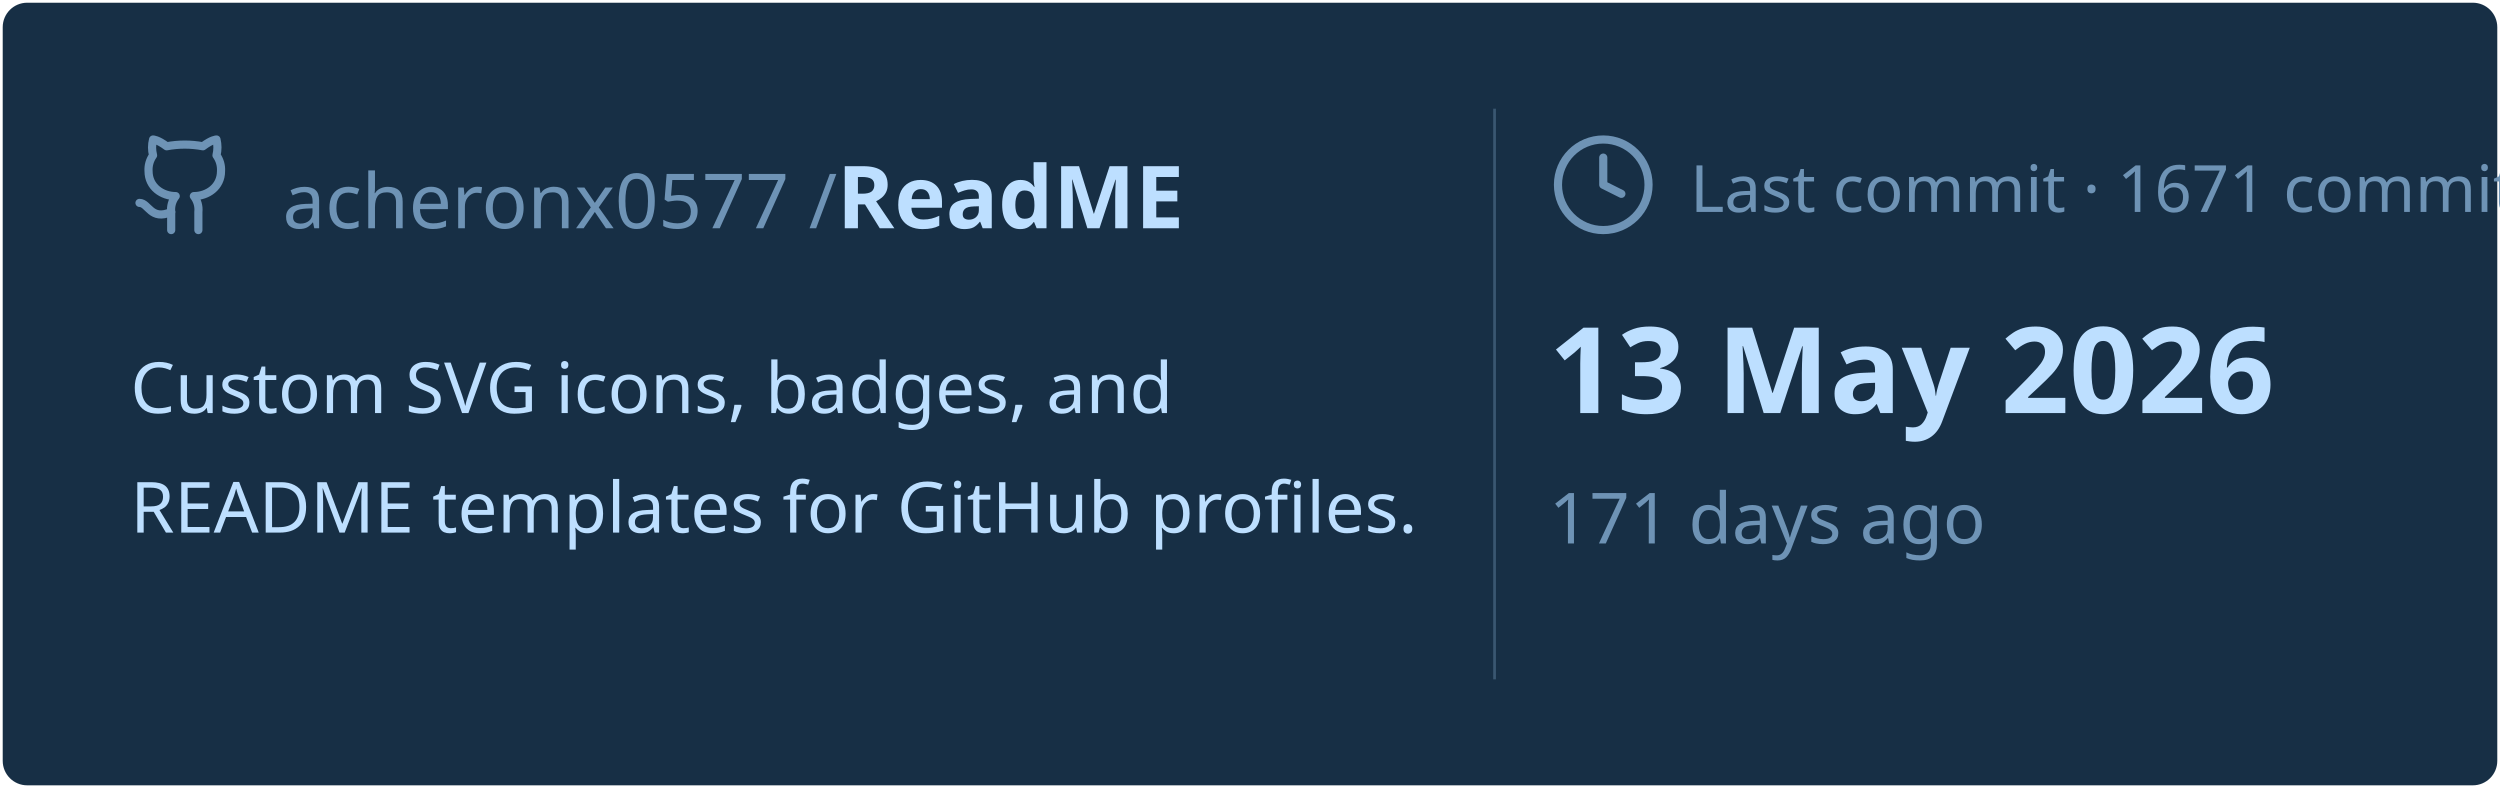
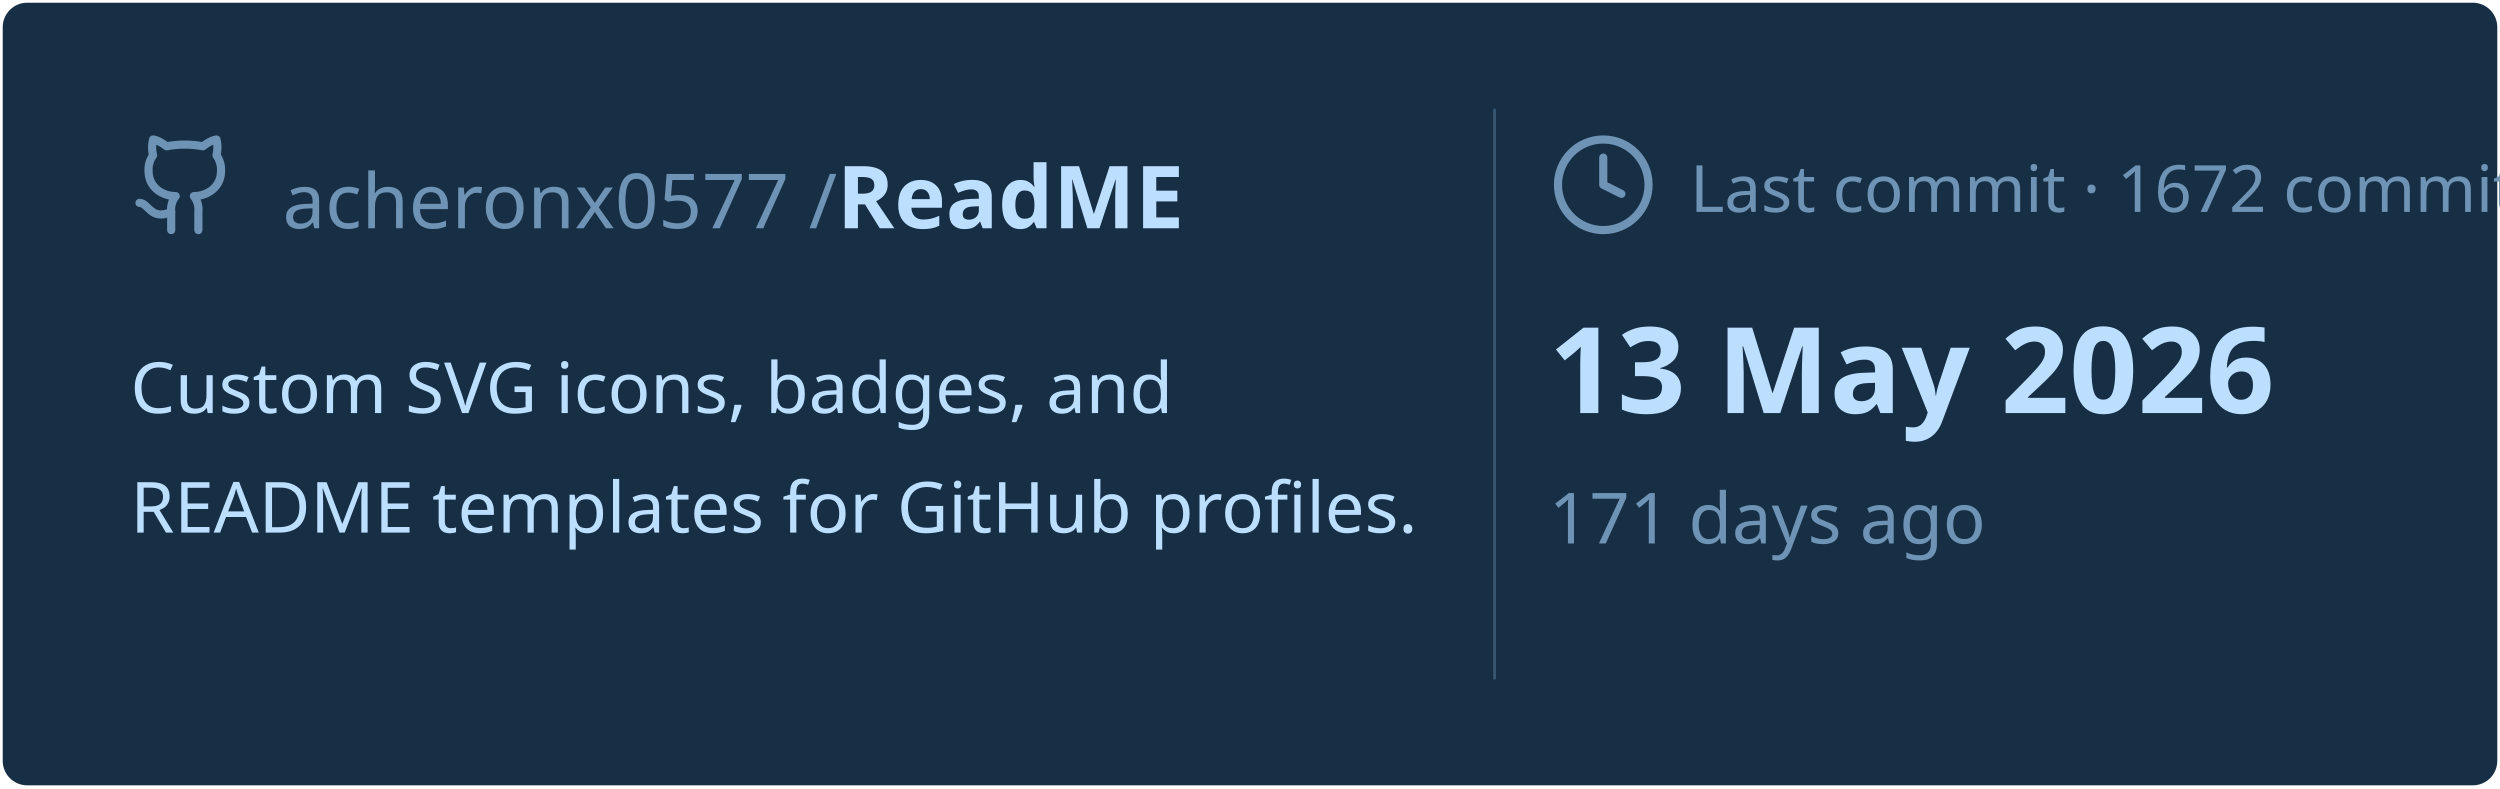
<svg xmlns="http://www.w3.org/2000/svg" viewBox="0 0 460 145" width="460px" height="145px">
  <rect stroke="#000000" stroke-opacity="0" fill="#172F45" rx="4.5" x="0.5" y="0.5" width="459" height="144" />
  <g transform="translate(24, 42)">
    <svg x="0" y="-18" width="20" height="20" viewBox="0 0 24 24" fill="none" stroke="#6E93B5" stroke-width="1.8" stroke-linecap="round" stroke-linejoin="round">
      <path d="M15 22v-4a4.8 4.8 0 0 0-1-3.5c3 0 6-2 6-5.5.08-1.25-.27-2.48-1-3.5.28-1.15.28-2.35 0-3.5 0 0-1 0-3 1.5-2.64-.5-5.36-.5-8 0C6 2 5 2 5 2c-.3 1.15-.3 2.35 0 3.5A5.403 5.403 0 0 0 4 9c0 3.5 3 5.5 6 5.5-.39.49-.68 1.05-.85 1.65-.17.6-.22 1.23-.15 1.85v4" />
      <path d="M9 18c-4.51 2-5-2-7-2" />
    </svg>
    <text x="28" y="0" font-family="&quot;Segoe UI&quot;, Ubuntu, sans-serif" font-size="14" font-weight="400" fill="#6E93B5">acheronx0577 /</text>
    <text x="130" y="0" font-family="&quot;Segoe UI&quot;, Ubuntu, sans-serif" font-size="16" font-weight="700" fill="#BDDFFF">ReadME</text>
  </g>
  <text x="24" y="76" font-family="&quot;Segoe UI&quot;, Ubuntu, sans-serif" font-size="13" font-weight="400" fill="#BDDFFF">Custom SVG icons, badges, and</text>
  <text x="24" y="98" font-family="&quot;Segoe UI&quot;, Ubuntu, sans-serif" font-size="13" font-weight="400" fill="#BDDFFF">README templates for GitHub profiles.</text>
  <line x1="275" y1="20" x2="275" y2="125" stroke="#6E93B5" stroke-width="0.5" stroke-opacity="0.4" />
  <svg x="285" y="24" width="20" height="20" viewBox="0 0 24 24" fill="none" stroke="#6E93B5" stroke-width="1.8" stroke-linecap="round" stroke-linejoin="round">
    <circle cx="12" cy="12" r="10" />
    <polyline points="12 6 12 12 16 14" />
  </svg>
-   <text x="311" y="39" font-family="&quot;Segoe UI&quot;, Ubuntu, sans-serif" font-size="12" font-weight="400" fill="#6E93B5">Last commit · 1671 commits</text>
+   <text x="311" y="39" font-family="&quot;Segoe UI&quot;, Ubuntu, sans-serif" font-size="12" font-weight="400" fill="#6E93B5">Last commit · 1672 commits</text>
  <text x="285" y="76" font-family="&quot;Segoe UI&quot;, Ubuntu, sans-serif" font-size="22" font-weight="700" fill="#BDDFFF">13 May 2026</text>
  <text x="285" y="100" font-family="&quot;Segoe UI&quot;, Ubuntu, sans-serif" font-size="13" font-weight="400" fill="#6E93B5">171 days ago</text>
</svg>
